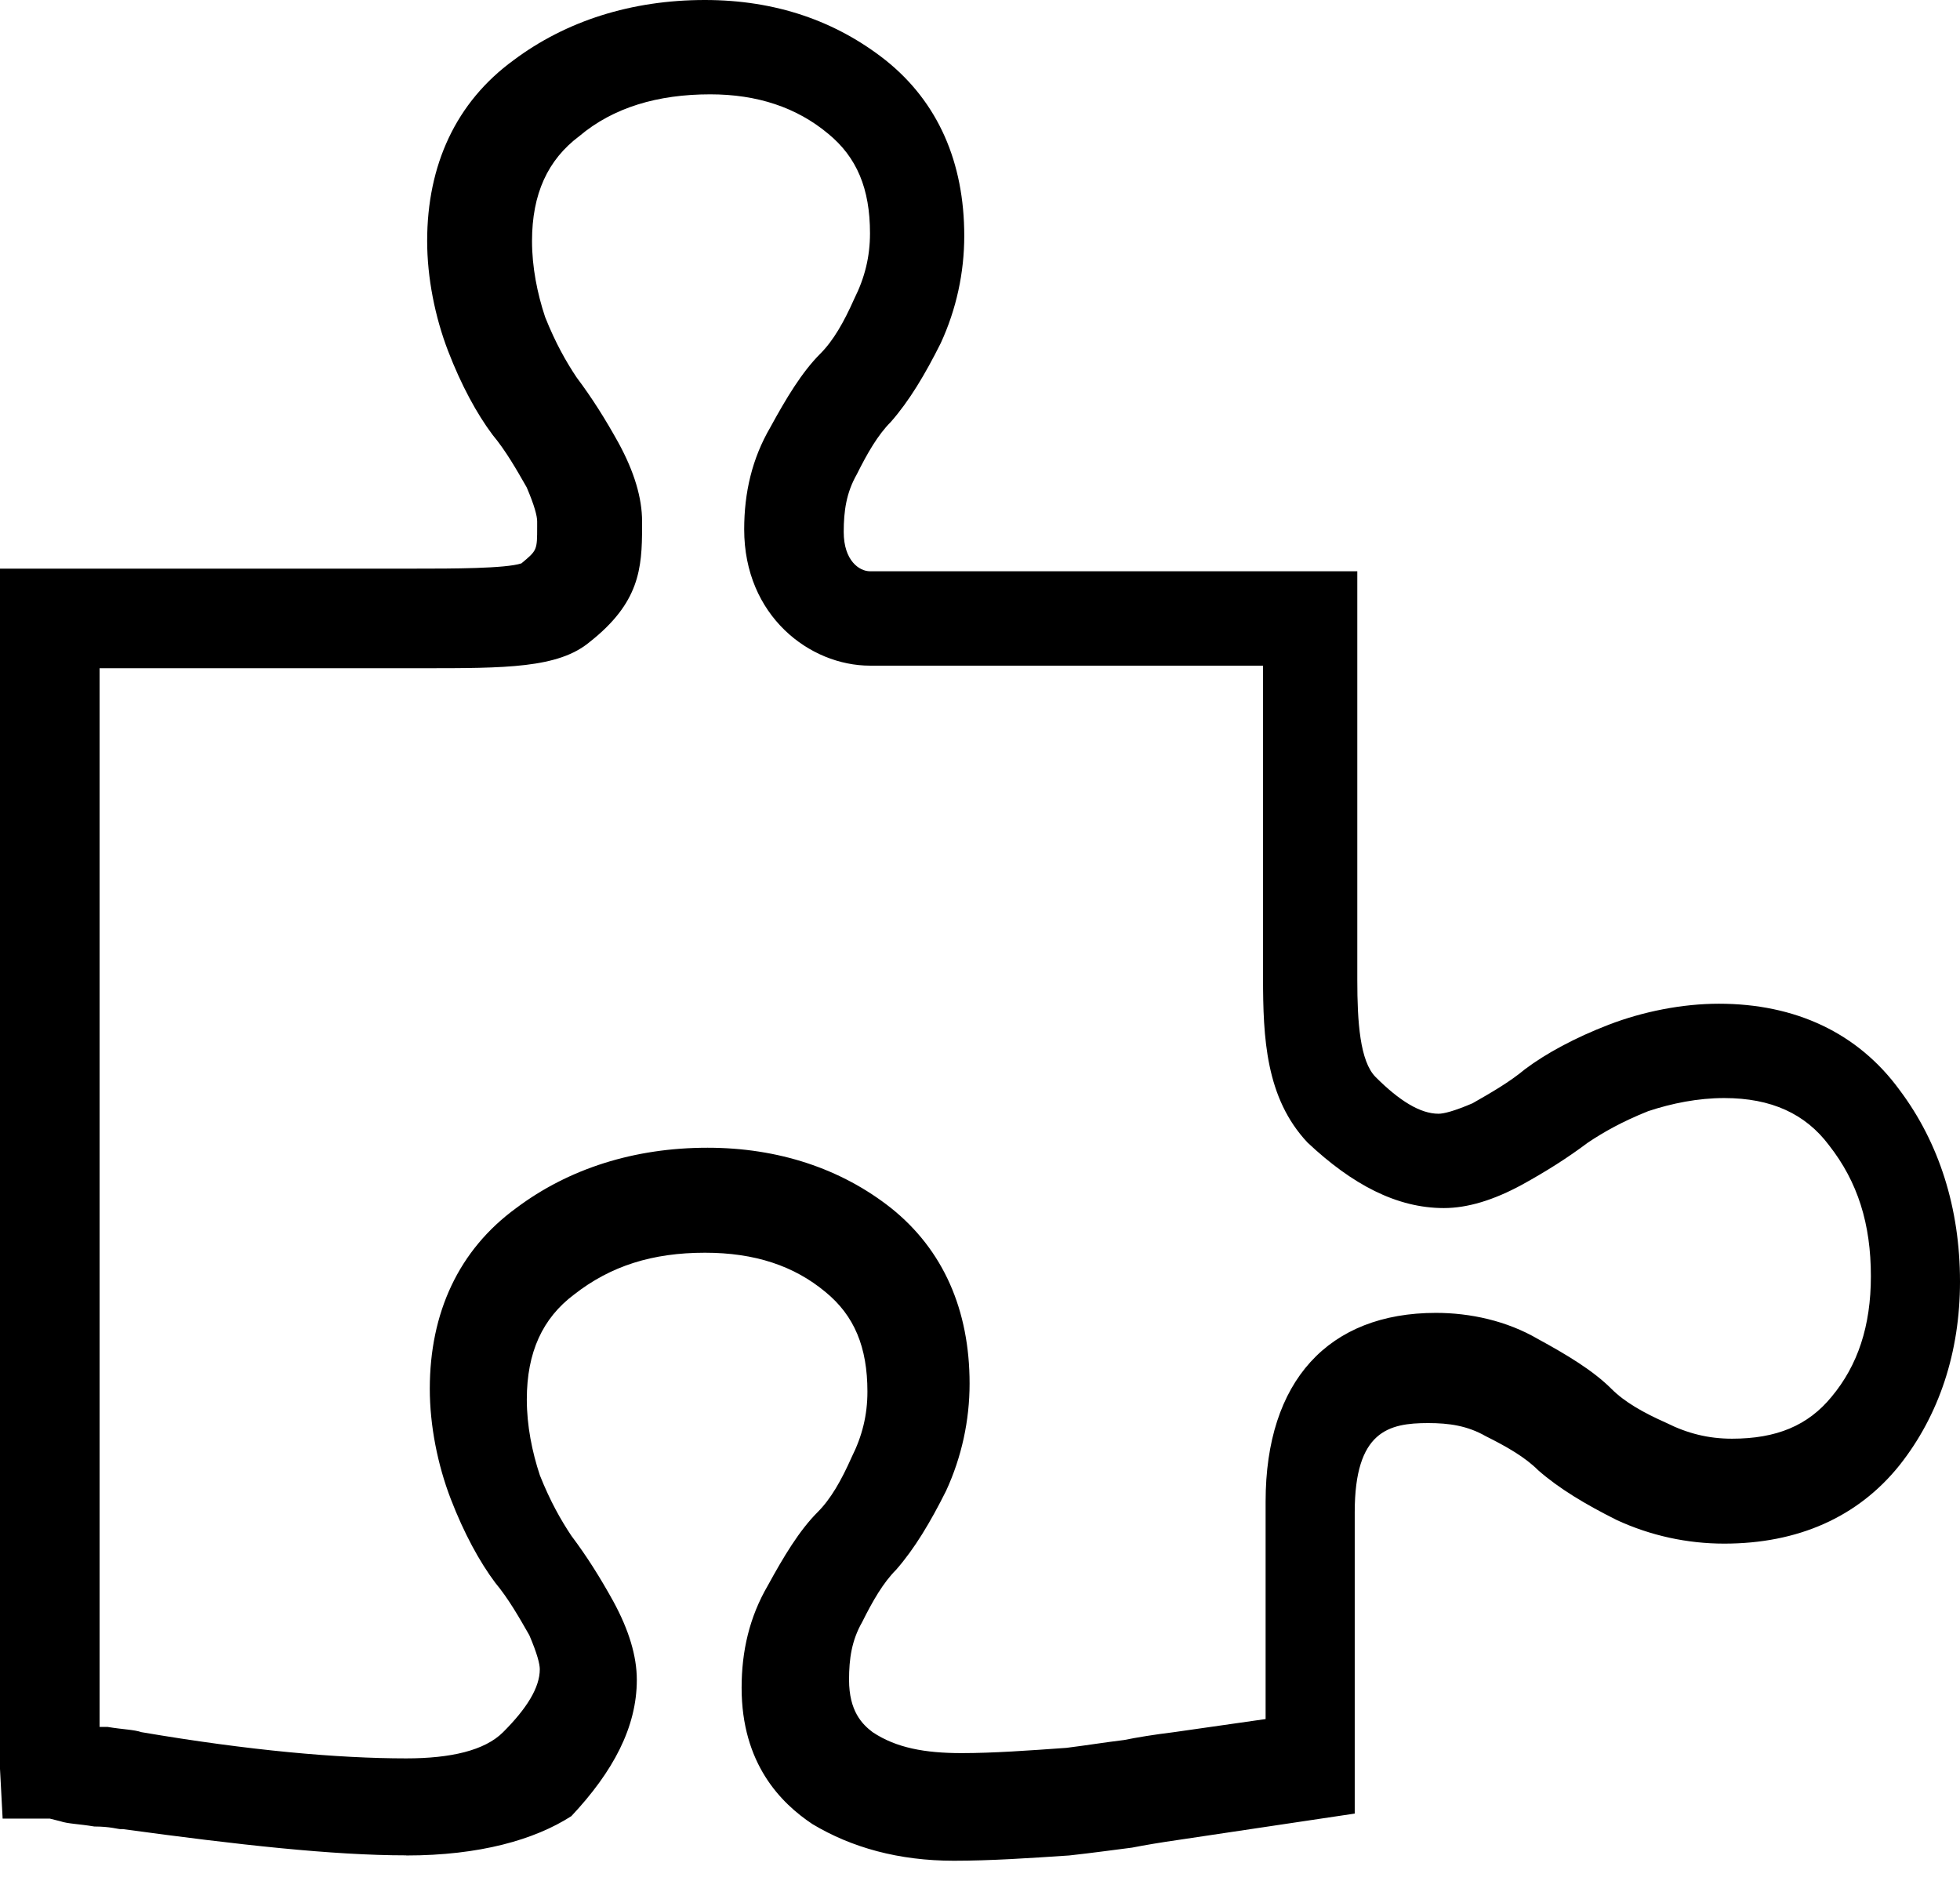
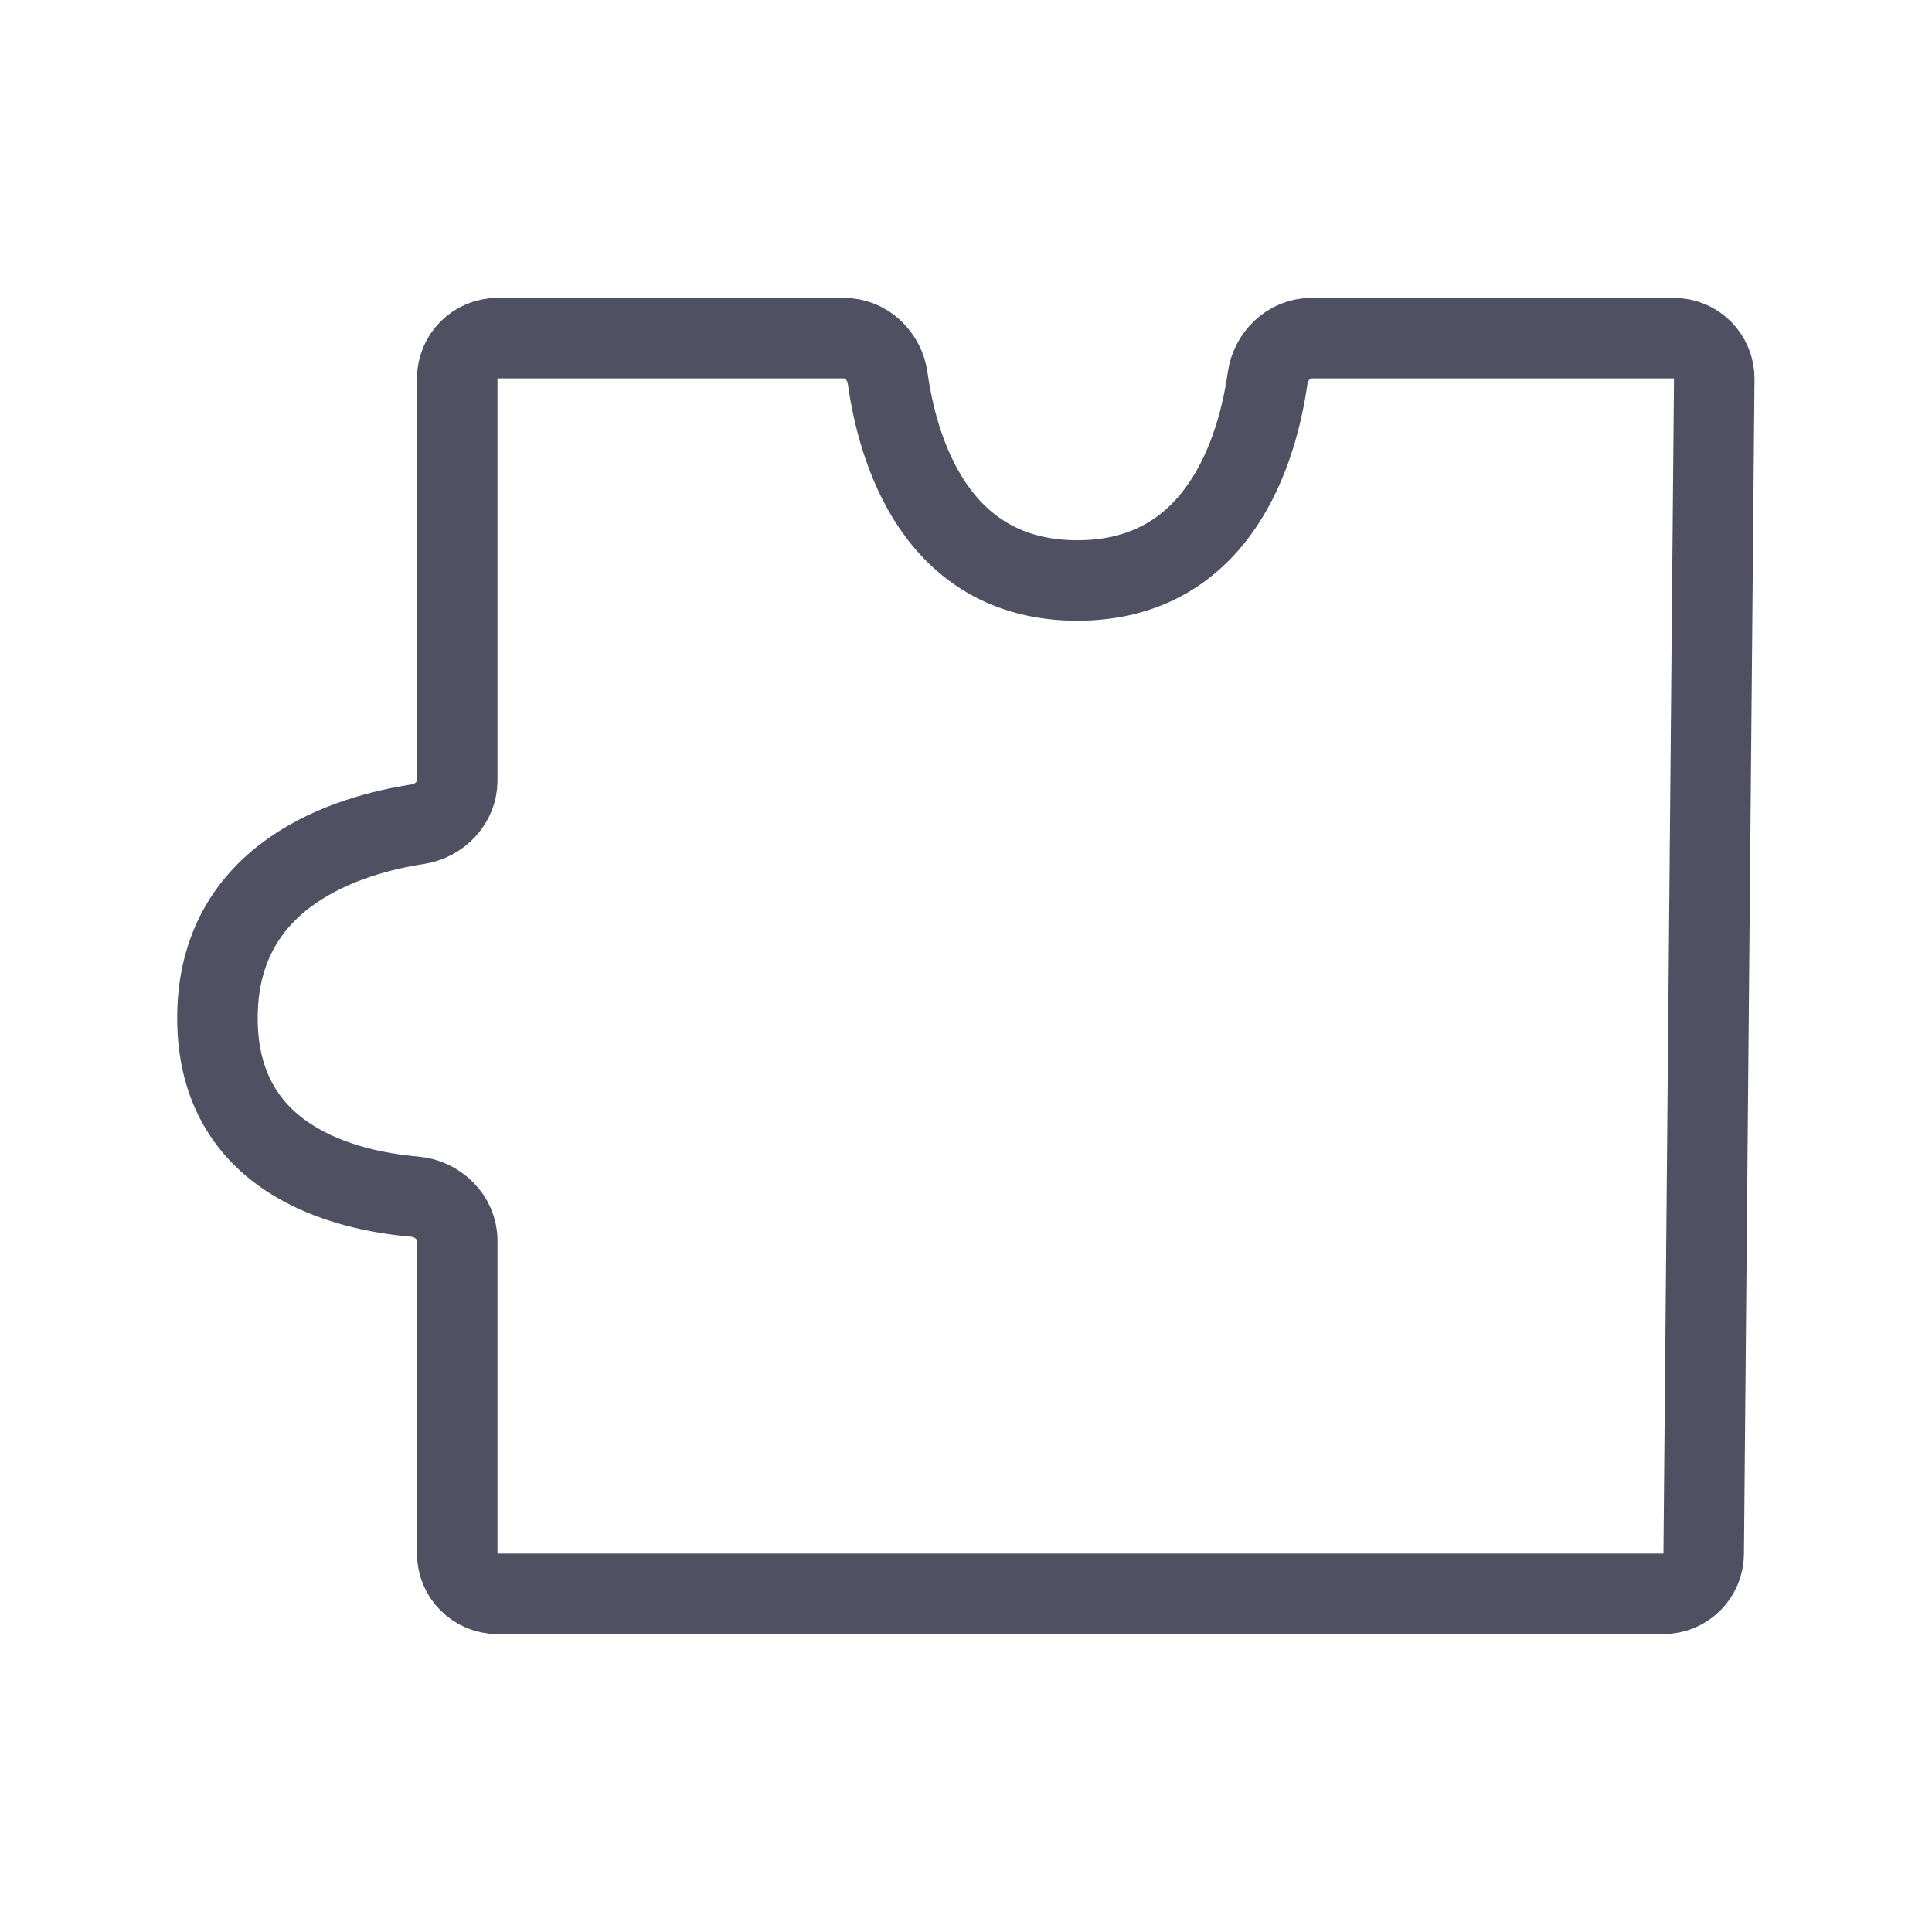
- <svg xmlns="http://www.w3.org/2000/svg" viewBox="0 0 32 31">
-   <defs />
-   <path fill="currentColor" d="M6.631 30.289c-1.198 0-2.738-.171-4.62-.428h-.043c-.043 0-.171-.043-.428-.043-.257-.043-.428-.043-.556-.086l-.171-.043H.043L0 28.877V9.283h6.802c.556 0 1.455 0 1.711-.086.257-.214.257-.214.257-.599v-.086c0-.086-.043-.257-.171-.556-.171-.299-.342-.599-.556-.856-.257-.342-.513-.813-.727-1.369-.214-.556-.342-1.198-.342-1.797 0-1.241.471-2.267 1.412-2.952C9.241.342 10.31 0 11.508 0c1.155 0 2.139.342 2.952.984.856.684 1.283 1.668 1.283 2.866 0 .599-.128 1.198-.385 1.754-.257.513-.513.941-.813 1.283-.214.214-.385.513-.556.856-.171.299-.214.599-.214.941 0 .471.257.642.428.642h7.957V16c0 .684.043 1.326.299 1.583.385.385.727.599 1.027.599.086 0 .257-.043.556-.171.299-.171.599-.342.856-.556.342-.257.813-.513 1.369-.727.556-.214 1.198-.342 1.797-.342 1.241 0 2.267.471 2.952 1.412.642.856.984 1.925.984 3.123 0 1.155-.342 2.182-.984 2.995-.684.856-1.668 1.284-2.866 1.284-.599 0-1.198-.128-1.754-.385-.513-.257-.941-.513-1.283-.813-.214-.214-.513-.385-.856-.556-.299-.171-.599-.214-.941-.214-.642 0-1.198.128-1.198 1.455v4.92l-2.866.428c-.299.043-.556.086-.77.128-.342.043-.642.086-1.027.128-.642.043-1.283.086-1.882.086-.898 0-1.669-.214-2.31-.599-.513-.342-1.155-.984-1.155-2.225 0-.599.128-1.155.428-1.669.257-.47.513-.898.813-1.198.214-.214.385-.513.556-.898.171-.342.257-.684.257-1.069 0-.727-.214-1.241-.684-1.626-.513-.428-1.155-.642-1.968-.642-.856 0-1.54.214-2.139.684-.513.385-.77.941-.77 1.711 0 .428.086.856.214 1.241.171.428.342.727.513.984.257.342.471.684.684 1.069.257.471.385.898.385 1.284 0 .77-.385 1.497-1.069 2.225-.599.385-1.497.642-2.695.642zm-4.321-2.011c1.754.299 3.209.428 4.321.428.727 0 1.283-.128 1.583-.428.385-.385.599-.727.599-1.027 0-.086-.043-.257-.171-.556-.171-.299-.342-.599-.556-.856-.257-.342-.513-.813-.727-1.369-.214-.556-.342-1.198-.342-1.797 0-1.241.471-2.267 1.412-2.952.856-.642 1.925-.984 3.123-.984 1.155 0 2.182.342 2.995.984.856.684 1.283 1.669 1.283 2.866 0 .599-.128 1.198-.385 1.754-.257.513-.513.941-.813 1.284-.214.214-.385.513-.556.856-.171.299-.214.599-.214.941 0 .513.214.727.385.856.385.257.856.342 1.454.342.513 0 1.112-.043 1.711-.086.342-.043.599-.086.941-.128.214-.043.471-.086.813-.128l1.497-.214v-3.551c0-1.968 1.027-3.08 2.781-3.08.556 0 1.155.128 1.668.428.471.257.898.513 1.198.813.214.214.513.385.898.556.342.171.684.257 1.069.257.727 0 1.241-.214 1.626-.684.428-.513.642-1.155.642-1.968 0-.856-.214-1.54-.684-2.139-.385-.513-.941-.77-1.711-.77-.428 0-.856.086-1.241.214-.428.171-.727.342-.984.513-.342.257-.684.471-1.069.684-.471.257-.898.385-1.283.385-.77 0-1.497-.385-2.225-1.069-.684-.727-.727-1.711-.727-2.695v-5.091h-6.417c-.984 0-2.054-.813-2.054-2.225 0-.599.128-1.155.428-1.668.257-.471.513-.898.813-1.198.214-.214.385-.513.556-.898.171-.342.257-.684.257-1.07 0-.727-.214-1.241-.684-1.626-.513-.428-1.155-.642-1.925-.642-.856 0-1.583.214-2.139.684-.513.385-.77.941-.77 1.711 0 .428.086.856.214 1.241.171.428.342.727.513.984.257.342.471.684.685 1.07.257.471.385.898.385 1.283v.086c0 .684-.043 1.241-.856 1.882-.513.428-1.369.428-2.738.428H1.626v17.283h.128c.257.043.428.043.556.086z" />
+ <svg xmlns="http://www.w3.org/2000/svg" viewBox="0 0 24 24" fill="none">
+   <path d="M6.18 19.799L20.664 19.799C20.938 19.799 21.161 19.578 21.164 19.304L21.295 4.706C21.297 4.428 21.073 4.201 20.795 4.201L16.287 4.201C16.012 4.201 15.785 4.423 15.747 4.696C15.626 5.551 15.162 7.211 13.383 7.211C11.604 7.211 11.146 5.553 11.027 4.698C10.99 4.424 10.763 4.201 10.487 4.201L6.18 4.201C5.904 4.201 5.68 4.425 5.68 4.701L5.68 9.698C5.68 9.971 5.46 10.198 5.189 10.239C4.343 10.368 2.701 10.849 2.701 12.646C2.701 14.416 4.293 14.791 5.149 14.865C5.437 14.889 5.68 15.122 5.68 15.411V19.299C5.68 19.576 5.904 19.799 6.18 19.799Z" stroke="#4F5162" stroke-linejoin="round" />
</svg>
